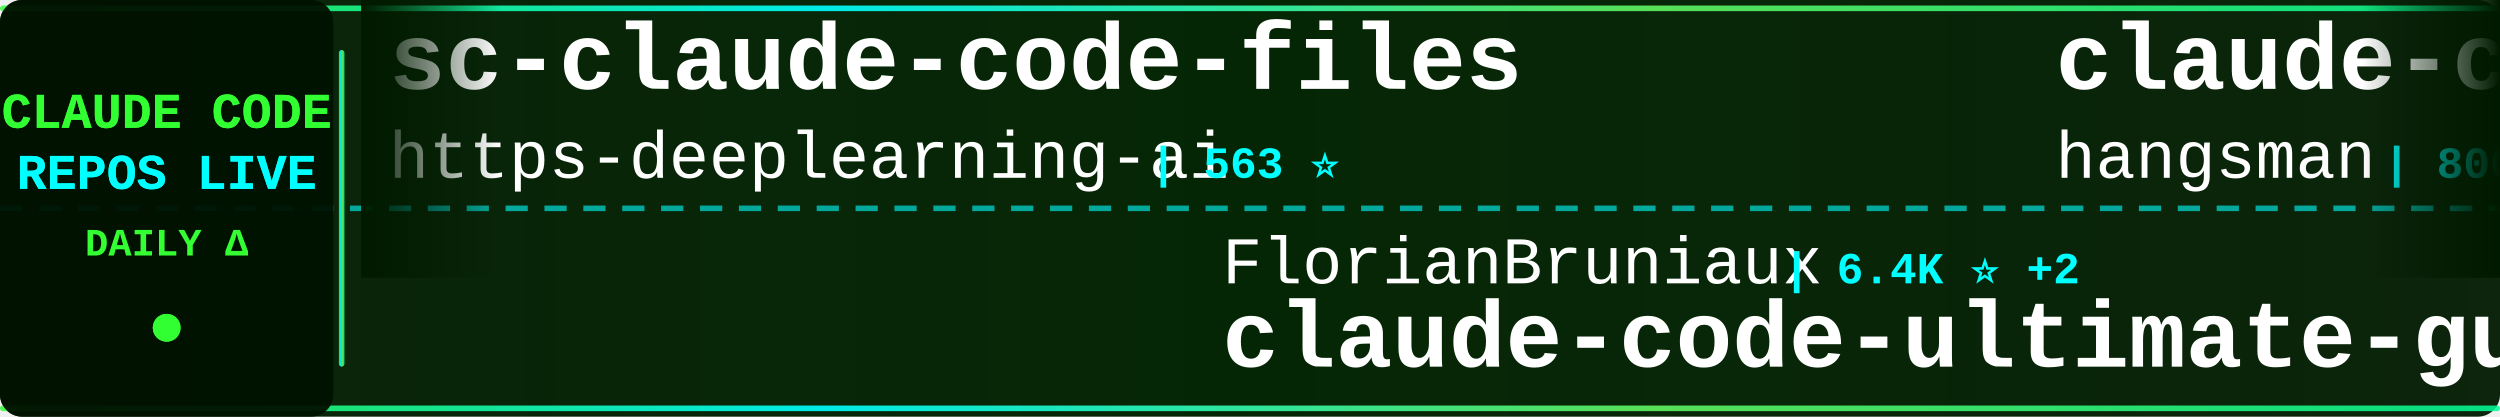
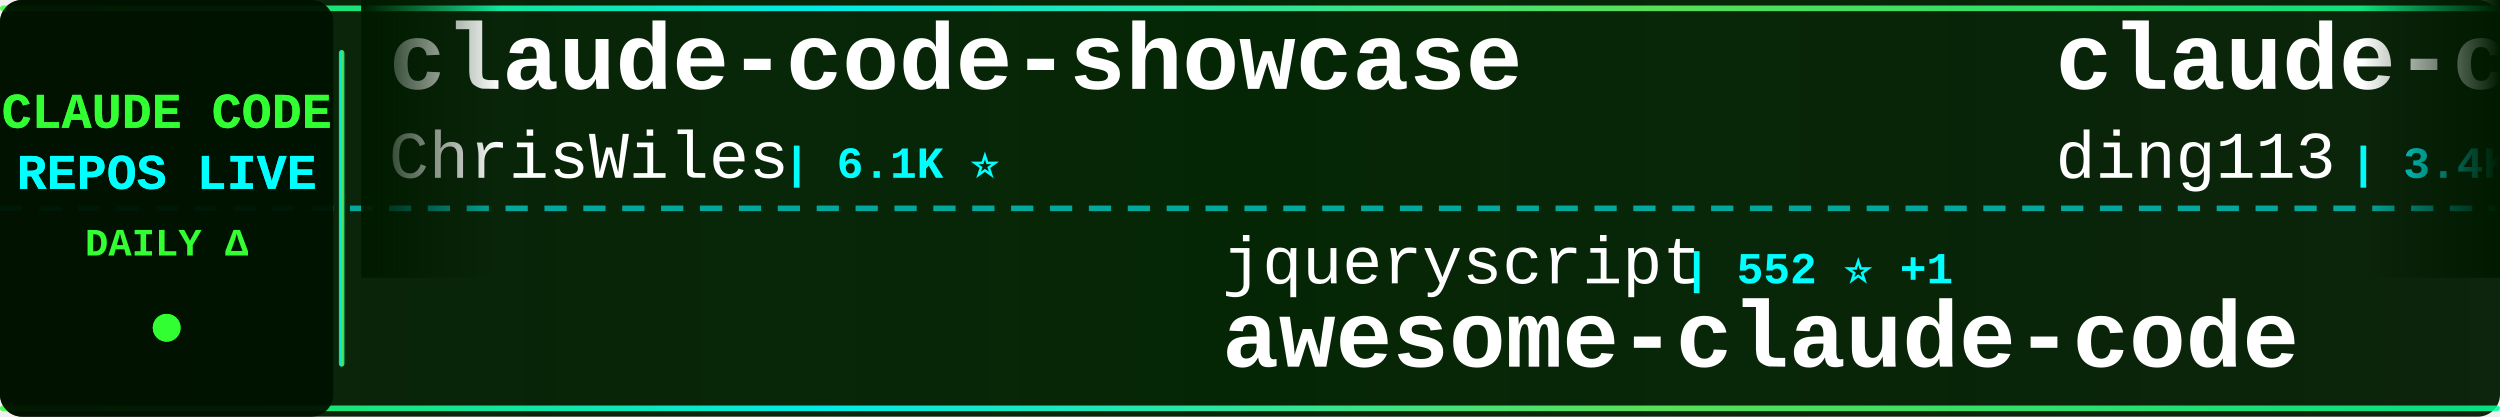
<svg xmlns="http://www.w3.org/2000/svg" width="900" height="150">
  <defs>
    <linearGradient id="tickerBg" x1="0%" y1="0%" x2="100%" y2="0%">
      <stop offset="0%" style="stop-color:#001a00;stop-opacity:0.95" />
      <stop offset="50%" style="stop-color:#002200;stop-opacity:0.98" />
      <stop offset="100%" style="stop-color:#001a00;stop-opacity:0.95" />
    </linearGradient>
    <linearGradient id="borderGrad" x1="0%" y1="0%" x2="100%" y2="0%">
      <stop offset="0%" style="stop-color:#33ff33;stop-opacity:0.85">
        <animate attributeName="stop-opacity" values="0.85;1;0.85" dur="2s" repeatCount="indefinite" />
      </stop>
      <stop offset="33%" style="stop-color:#00ffff;stop-opacity:0.9">
        <animate attributeName="stop-opacity" values="0.9;1;0.9" dur="2.2s" repeatCount="indefinite" />
      </stop>
      <stop offset="66%" style="stop-color:#66ff66;stop-opacity:0.85">
        <animate attributeName="stop-opacity" values="0.85;1;0.85" dur="1.8s" repeatCount="indefinite" />
      </stop>
      <stop offset="100%" style="stop-color:#00ff99;stop-opacity:0.85">
        <animate attributeName="stop-opacity" values="0.85;1;0.85" dur="2s" repeatCount="indefinite" />
      </stop>
    </linearGradient>
    <filter id="textGlow">
      <feGaussianBlur stdDeviation="0.1" result="coloredBlur" />
      <feMerge>
        <feMergeNode in="coloredBlur" />
        <feMergeNode in="SourceGraphic" />
      </feMerge>
    </filter>
    <filter id="metricGlow">
      <feGaussianBlur stdDeviation="0.2" result="coloredBlur" />
      <feMerge>
        <feMergeNode in="coloredBlur" />
        <feMergeNode in="SourceGraphic" />
      </feMerge>
    </filter>
    <linearGradient id="leftFade" x1="0%" y1="0%" x2="100%" y2="0%">
      <stop offset="0%" style="stop-color:#001a00;stop-opacity:1" />
      <stop offset="100%" style="stop-color:#001a00;stop-opacity:0" />
    </linearGradient>
    <linearGradient id="rightFade" x1="0%" y1="0%" x2="100%" y2="0%">
      <stop offset="0%" style="stop-color:#001a00;stop-opacity:0" />
      <stop offset="100%" style="stop-color:#001a00;stop-opacity:1" />
    </linearGradient>
  </defs>
  <rect width="900" height="150" fill="url(#tickerBg)" rx="8" />
  <rect x="0" y="2" width="900" height="2" fill="url(#borderGrad)" rx="1" />
  <rect x="0" y="146" width="900" height="2" fill="url(#borderGrad)" rx="1" />
  <line x1="0" y1="75" x2="900" y2="75" stroke="#00ffff" stroke-width="2" stroke-dasharray="8 6" opacity="0.6" />
  <rect x="0" y="0" width="120" height="150" fill="#001100" opacity="0.95" rx="8" />
  <text x="60" y="46" font-family="'Courier New', monospace" font-size="18" font-weight="bold" fill="#33ff33" text-anchor="middle" filter="url(#textGlow)">
    CLAUDE CODE
  </text>
  <text x="60" y="68" font-family="'Courier New', monospace" font-size="18" font-weight="bold" fill="#00ffff" text-anchor="middle" filter="url(#textGlow)">
    REPOS LIVE
  </text>
  <text x="60" y="92" font-family="'Courier New', monospace" font-size="14" font-weight="bold" fill="#33ff33" text-anchor="middle">
    DAILY Δ
  </text>
  <circle cx="60" cy="118" r="5" fill="#33ff33" filter="url(#metricGlow)">
    <animate attributeName="r" values="4;6;4" dur="1.5s" repeatCount="indefinite" />
    <animate attributeName="opacity" values="0.6;1;0.6" dur="1.5s" repeatCount="indefinite" />
  </circle>
  <rect x="122" y="18" width="2" height="114" fill="url(#borderGrad)" rx="1" />
  <clipPath id="tickerClip">
    <rect x="130" y="0" width="770" height="150" />
  </clipPath>
  <g clip-path="url(#tickerClip)">
    <g id="tickerItems">
      <animateTransform attributeName="transform" attributeType="XML" type="translate" from="0 0" to="-3000 0" dur="54s" repeatCount="indefinite" />
      <g transform="translate(0, 0)">
+         <text x="140" y="32" font-family="'Courier New', monospace" font-size="34" font-weight="bold" fill="#ffffff">claude-code-showcase</text>
+         <text x="140" y="64" font-family="'Courier New', monospace" font-size="24" font-weight="normal" fill="#ffffff" opacity="1.0">ChrisWiles</text>
+         <text x="282" y="64" font-family="'Courier New', monospace" font-size="16" font-weight="bold" fill="#00ffff"> | 6.1K ⭐</text>
+       </g>
+       <g transform="translate(300, 0)">
+         <text x="140" y="102" font-family="'Courier New', monospace" font-size="24" font-weight="normal" fill="#ffffff" opacity="1.0">jqueryscript</text>
+         <text x="306" y="102" font-family="'Courier New', monospace" font-size="16" font-weight="bold" fill="#00ffff"> | 552 ⭐ +1</text>
+         <text x="140" y="132" font-family="'Courier New', monospace" font-size="34" font-weight="bold" fill="#ffffff">awesome-claude-code</text>
+       </g>
+       <g transform="translate(600, 0)">
+         <text x="140" y="32" font-family="'Courier New', monospace" font-size="34" font-weight="bold" fill="#ffffff">claude-code-hub</text>
+         <text x="140" y="64" font-family="'Courier New', monospace" font-size="24" font-weight="normal" fill="#ffffff" opacity="1.0">ding113</text>
+         <text x="246" y="64" font-family="'Courier New', monospace" font-size="16" font-weight="bold" fill="#00ffff"> | 3.4K ⭐</text>
+       </g>
+       <g transform="translate(900, 0)">
+         <text x="140" y="102" font-family="'Courier New', monospace" font-size="24" font-weight="normal" fill="#ffffff" opacity="1.0">oboard</text>
+         <text x="234" y="102" font-family="'Courier New', monospace" font-size="16" font-weight="bold" fill="#00ffff"> | 3.3K ⭐</text>
+         <text x="140" y="132" font-family="'Courier New', monospace" font-size="34" font-weight="bold" fill="#ffffff">claude-code-rev</text>
+       </g>
+       <g transform="translate(1200, 0)">
+         <text x="140" y="32" font-family="'Courier New', monospace" font-size="34" font-weight="bold" fill="#ffffff">claude-code-settings</text>
+         <text x="140" y="64" font-family="'Courier New', monospace" font-size="24" font-weight="normal" fill="#ffffff" opacity="1.0">feiskyer</text>
+         <text x="258" y="64" font-family="'Courier New', monospace" font-size="16" font-weight="bold" fill="#00ffff"> | 1.7K ⭐</text>
+       </g>
+       <g transform="translate(1500, 0)">
+         <text x="140" y="102" font-family="'Courier New', monospace" font-size="24" font-weight="normal" fill="#ffffff" opacity="1.0">anthropics</text>
+         <text x="282" y="102" font-family="'Courier New', monospace" font-size="16" font-weight="bold" fill="#00ffff"> | 10.0K ⭐ +6</text>
+         <text x="140" y="132" font-family="'Courier New', monospace" font-size="34" font-weight="bold" fill="#ffffff">claude-code-action</text>
+       </g>
+       <g transform="translate(1800, 0)">
        <text x="140" y="32" font-family="'Courier New', monospace" font-size="34" font-weight="bold" fill="#ffffff">sc-claude-code-files</text>
        <text x="140" y="64" font-family="'Courier New', monospace" font-size="24" font-weight="normal" fill="#ffffff" opacity="1.0">https-deeplearning-ai</text>
        <text x="414" y="64" font-family="'Courier New', monospace" font-size="16" font-weight="bold" fill="#00ffff"> | 563 ⭐</text>
      </g>
-       <g transform="translate(300, 0)">
-         <text x="140" y="102" font-family="'Courier New', monospace" font-size="24" font-weight="normal" fill="#ffffff" opacity="1.0">FlorianBruniaux</text>
-         <text x="342" y="102" font-family="'Courier New', monospace" font-size="16" font-weight="bold" fill="#00ffff"> | 6.4K ⭐ +2</text>
-         <text x="140" y="132" font-family="'Courier New', monospace" font-size="34" font-weight="bold" fill="#ffffff">claude-code-ultimate-gui...</text>
-       </g>
-       <g transform="translate(600, 0)">
-         <text x="140" y="32" font-family="'Courier New', monospace" font-size="34" font-weight="bold" fill="#ffffff">claude-code-source</text>
-         <text x="140" y="64" font-family="'Courier New', monospace" font-size="24" font-weight="normal" fill="#ffffff" opacity="1.0">hangsman</text>
-         <text x="258" y="64" font-family="'Courier New', monospace" font-size="16" font-weight="bold" fill="#00ffff"> | 800 ⭐</text>
-       </g>
-       <g transform="translate(900, 0)">
-         <text x="140" y="102" font-family="'Courier New', monospace" font-size="24" font-weight="normal" fill="#ffffff" opacity="1.0">SeemSeam</text>
-         <text x="258" y="102" font-family="'Courier New', monospace" font-size="16" font-weight="bold" fill="#00ffff"> | 3.6K ⭐</text>
-         <text x="140" y="132" font-family="'Courier New', monospace" font-size="34" font-weight="bold" fill="#ffffff">claude_codex_bridge</text>
-       </g>
-       <g transform="translate(1200, 0)">
-         <text x="140" y="32" font-family="'Courier New', monospace" font-size="34" font-weight="bold" fill="#ffffff">oh-my-claudecode</text>
-         <text x="140" y="64" font-family="'Courier New', monospace" font-size="24" font-weight="normal" fill="#ffffff" opacity="1.0">Yeachan-Heo</text>
-         <text x="294" y="64" font-family="'Courier New', monospace" font-size="16" font-weight="bold" fill="#00ffff"> | 40.8K ⭐ +8</text>
-       </g>
-       <g transform="translate(1500, 0)">
-         <text x="140" y="102" font-family="'Courier New', monospace" font-size="24" font-weight="normal" fill="#ffffff" opacity="1.0">ding113</text>
-         <text x="246" y="102" font-family="'Courier New', monospace" font-size="16" font-weight="bold" fill="#00ffff"> | 3.4K ⭐</text>
-         <text x="140" y="132" font-family="'Courier New', monospace" font-size="34" font-weight="bold" fill="#ffffff">claude-code-hub</text>
-       </g>
-       <g transform="translate(1800, 0)">
-         <text x="140" y="32" font-family="'Courier New', monospace" font-size="34" font-weight="bold" fill="#ffffff">ECC</text>
-         <text x="140" y="64" font-family="'Courier New', monospace" font-size="24" font-weight="normal" fill="#ffffff" opacity="1.0">affaan-m</text>
-         <text x="258" y="64" font-family="'Courier New', monospace" font-size="16" font-weight="bold" fill="#00ffff"> | 302.9K ⭐ +242</text>
-       </g>
      <g transform="translate(2100, 0)">
-         <text x="140" y="102" font-family="'Courier New', monospace" font-size="24" font-weight="normal" fill="#ffffff" opacity="1.0">OneRedOak</text>
-         <text x="270" y="102" font-family="'Courier New', monospace" font-size="16" font-weight="bold" fill="#00ffff"> | 3.9K ⭐</text>
-         <text x="140" y="132" font-family="'Courier New', monospace" font-size="34" font-weight="bold" fill="#ffffff">claude-code-workflows</text>
+         <text x="140" y="102" font-family="'Courier New', monospace" font-size="24" font-weight="normal" fill="#ffffff" opacity="1.0">pedrohcgs</text>
+         <text x="270" y="102" font-family="'Courier New', monospace" font-size="16" font-weight="bold" fill="#00ffff"> | 1.7K ⭐</text>
+         <text x="140" y="132" font-family="'Courier New', monospace" font-size="34" font-weight="bold" fill="#ffffff">claude-code-my-workflow</text>
      </g>
      <g transform="translate(2400, 0)">
-         <text x="140" y="32" font-family="'Courier New', monospace" font-size="34" font-weight="bold" fill="#ffffff">awesome-claude-code-suba...</text>
-         <text x="140" y="64" font-family="'Courier New', monospace" font-size="24" font-weight="normal" fill="#ffffff" opacity="1.0">VoltAgent</text>
-         <text x="270" y="64" font-family="'Courier New', monospace" font-size="16" font-weight="bold" fill="#00ffff"> | 26.5K ⭐ +6</text>
+         <text x="140" y="32" font-family="'Courier New', monospace" font-size="34" font-weight="bold" fill="#ffffff">Dive-into-Claude-Code</text>
+         <text x="140" y="64" font-family="'Courier New', monospace" font-size="24" font-weight="normal" fill="#ffffff" opacity="1.0">VILA-Lab</text>
+         <text x="258" y="64" font-family="'Courier New', monospace" font-size="16" font-weight="bold" fill="#00ffff"> | 2.2K ⭐ +1</text>
      </g>
      <g transform="translate(2700, 0)">
-         <text x="140" y="102" font-family="'Courier New', monospace" font-size="24" font-weight="normal" fill="#ffffff" opacity="1.0">andrew-kramer-inno</text>
-         <text x="378" y="102" font-family="'Courier New', monospace" font-size="16" font-weight="bold" fill="#00ffff"> | 597 ⭐</text>
-         <text x="140" y="132" font-family="'Courier New', monospace" font-size="34" font-weight="bold" fill="#ffffff">claude-code-source-build</text>
+         <text x="140" y="102" font-family="'Courier New', monospace" font-size="24" font-weight="normal" fill="#ffffff" opacity="1.0">LING71671</text>
+         <text x="270" y="102" font-family="'Courier New', monospace" font-size="16" font-weight="bold" fill="#00ffff"> | 989 ⭐</text>
+         <text x="140" y="132" font-family="'Courier New', monospace" font-size="34" font-weight="bold" fill="#ffffff">Open-ClaudeCode</text>
      </g>
      <g transform="translate(3000, 0)">
-         <text x="140" y="32" font-family="'Courier New', monospace" font-size="34" font-weight="bold" fill="#ffffff">sc-claude-code-files</text>
-         <text x="140" y="64" font-family="'Courier New', monospace" font-size="24" font-weight="normal" fill="#ffffff" opacity="1.0">https-deeplearning-ai</text>
-         <text x="414" y="64" font-family="'Courier New', monospace" font-size="16" font-weight="bold" fill="#00ffff"> | 563 ⭐</text>
+         <text x="140" y="32" font-family="'Courier New', monospace" font-size="34" font-weight="bold" fill="#ffffff">claude-code-showcase</text>
+         <text x="140" y="64" font-family="'Courier New', monospace" font-size="24" font-weight="normal" fill="#ffffff" opacity="1.0">ChrisWiles</text>
+         <text x="282" y="64" font-family="'Courier New', monospace" font-size="16" font-weight="bold" fill="#00ffff"> | 6.1K ⭐</text>
      </g>
      <g transform="translate(3300, 0)">
-         <text x="140" y="102" font-family="'Courier New', monospace" font-size="24" font-weight="normal" fill="#ffffff" opacity="1.0">FlorianBruniaux</text>
-         <text x="342" y="102" font-family="'Courier New', monospace" font-size="16" font-weight="bold" fill="#00ffff"> | 6.4K ⭐ +2</text>
-         <text x="140" y="132" font-family="'Courier New', monospace" font-size="34" font-weight="bold" fill="#ffffff">claude-code-ultimate-gui...</text>
+         <text x="140" y="102" font-family="'Courier New', monospace" font-size="24" font-weight="normal" fill="#ffffff" opacity="1.0">jqueryscript</text>
+         <text x="306" y="102" font-family="'Courier New', monospace" font-size="16" font-weight="bold" fill="#00ffff"> | 552 ⭐ +1</text>
+         <text x="140" y="132" font-family="'Courier New', monospace" font-size="34" font-weight="bold" fill="#ffffff">awesome-claude-code</text>
      </g>
      <g transform="translate(3600, 0)">
-         <text x="140" y="32" font-family="'Courier New', monospace" font-size="34" font-weight="bold" fill="#ffffff">claude-code-source</text>
-         <text x="140" y="64" font-family="'Courier New', monospace" font-size="24" font-weight="normal" fill="#ffffff" opacity="1.0">hangsman</text>
-         <text x="258" y="64" font-family="'Courier New', monospace" font-size="16" font-weight="bold" fill="#00ffff"> | 800 ⭐</text>
+         <text x="140" y="32" font-family="'Courier New', monospace" font-size="34" font-weight="bold" fill="#ffffff">claude-code-hub</text>
+         <text x="140" y="64" font-family="'Courier New', monospace" font-size="24" font-weight="normal" fill="#ffffff" opacity="1.0">ding113</text>
+         <text x="246" y="64" font-family="'Courier New', monospace" font-size="16" font-weight="bold" fill="#00ffff"> | 3.4K ⭐</text>
      </g>
      <g transform="translate(3900, 0)">
-         <text x="140" y="102" font-family="'Courier New', monospace" font-size="24" font-weight="normal" fill="#ffffff" opacity="1.0">SeemSeam</text>
-         <text x="258" y="102" font-family="'Courier New', monospace" font-size="16" font-weight="bold" fill="#00ffff"> | 3.6K ⭐</text>
-         <text x="140" y="132" font-family="'Courier New', monospace" font-size="34" font-weight="bold" fill="#ffffff">claude_codex_bridge</text>
+         <text x="140" y="102" font-family="'Courier New', monospace" font-size="24" font-weight="normal" fill="#ffffff" opacity="1.0">oboard</text>
+         <text x="234" y="102" font-family="'Courier New', monospace" font-size="16" font-weight="bold" fill="#00ffff"> | 3.3K ⭐</text>
+         <text x="140" y="132" font-family="'Courier New', monospace" font-size="34" font-weight="bold" fill="#ffffff">claude-code-rev</text>
      </g>
    </g>
  </g>
  <rect x="130" y="0" width="50" height="100" fill="url(#leftFade)" />
  <rect x="850" y="0" width="50" height="100" fill="url(#rightFade)" />
</svg>
